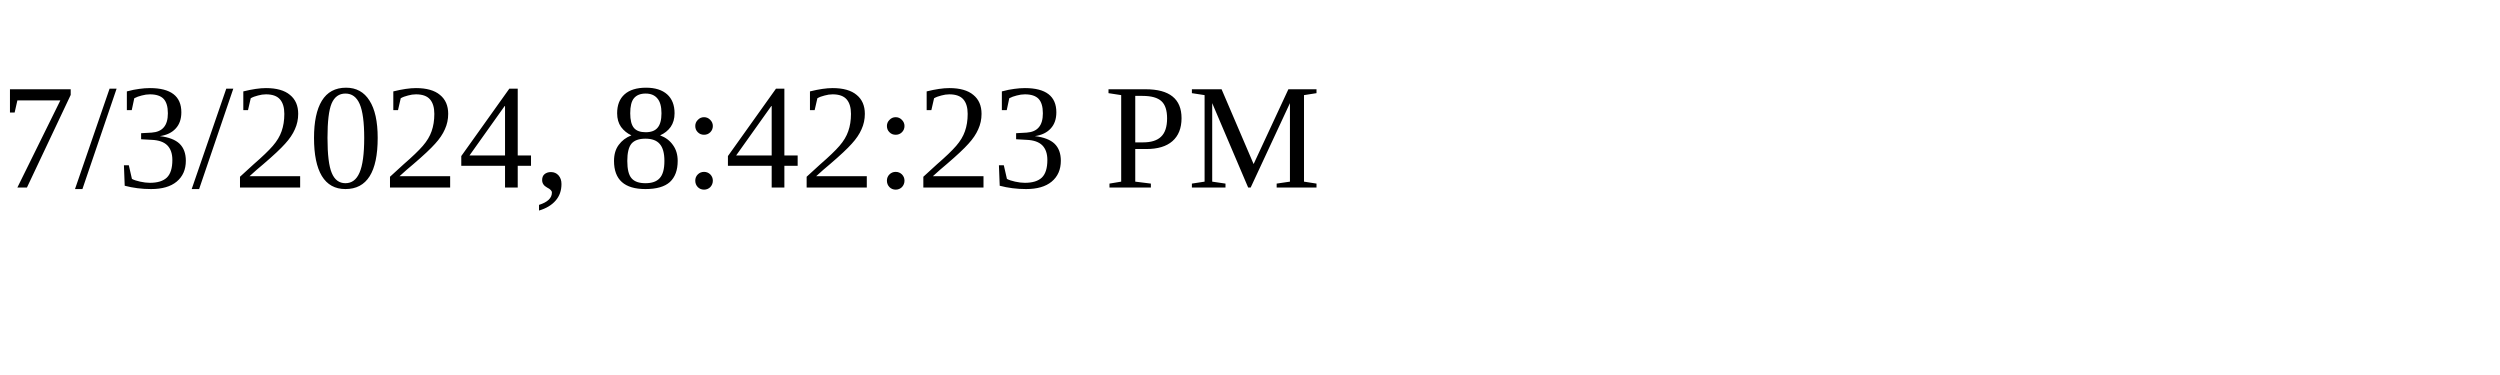
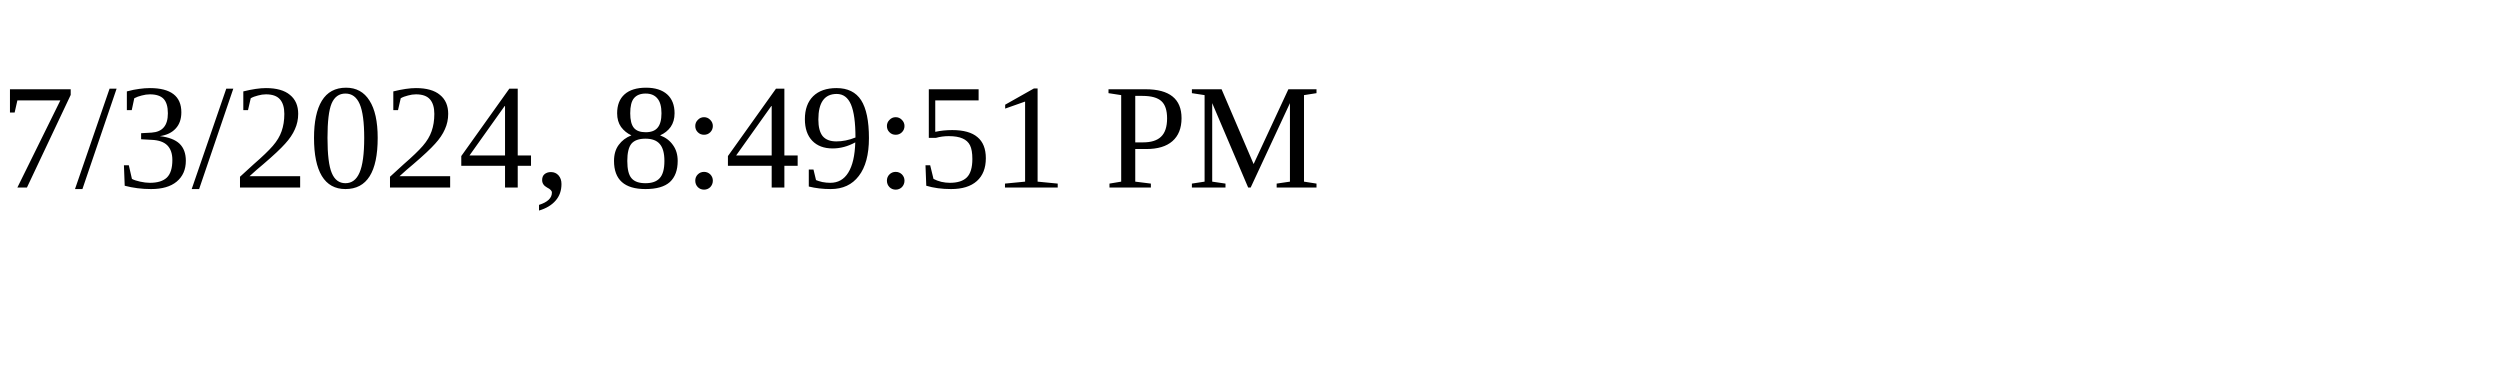
<svg xmlns="http://www.w3.org/2000/svg" height="30" width="200">
-   <text x="0" y="15">7/3/2024, 8:42:23 PM</text>
+   <text x="0" y="15">7/3/2024, 8:49:51 PM</text>
</svg>
